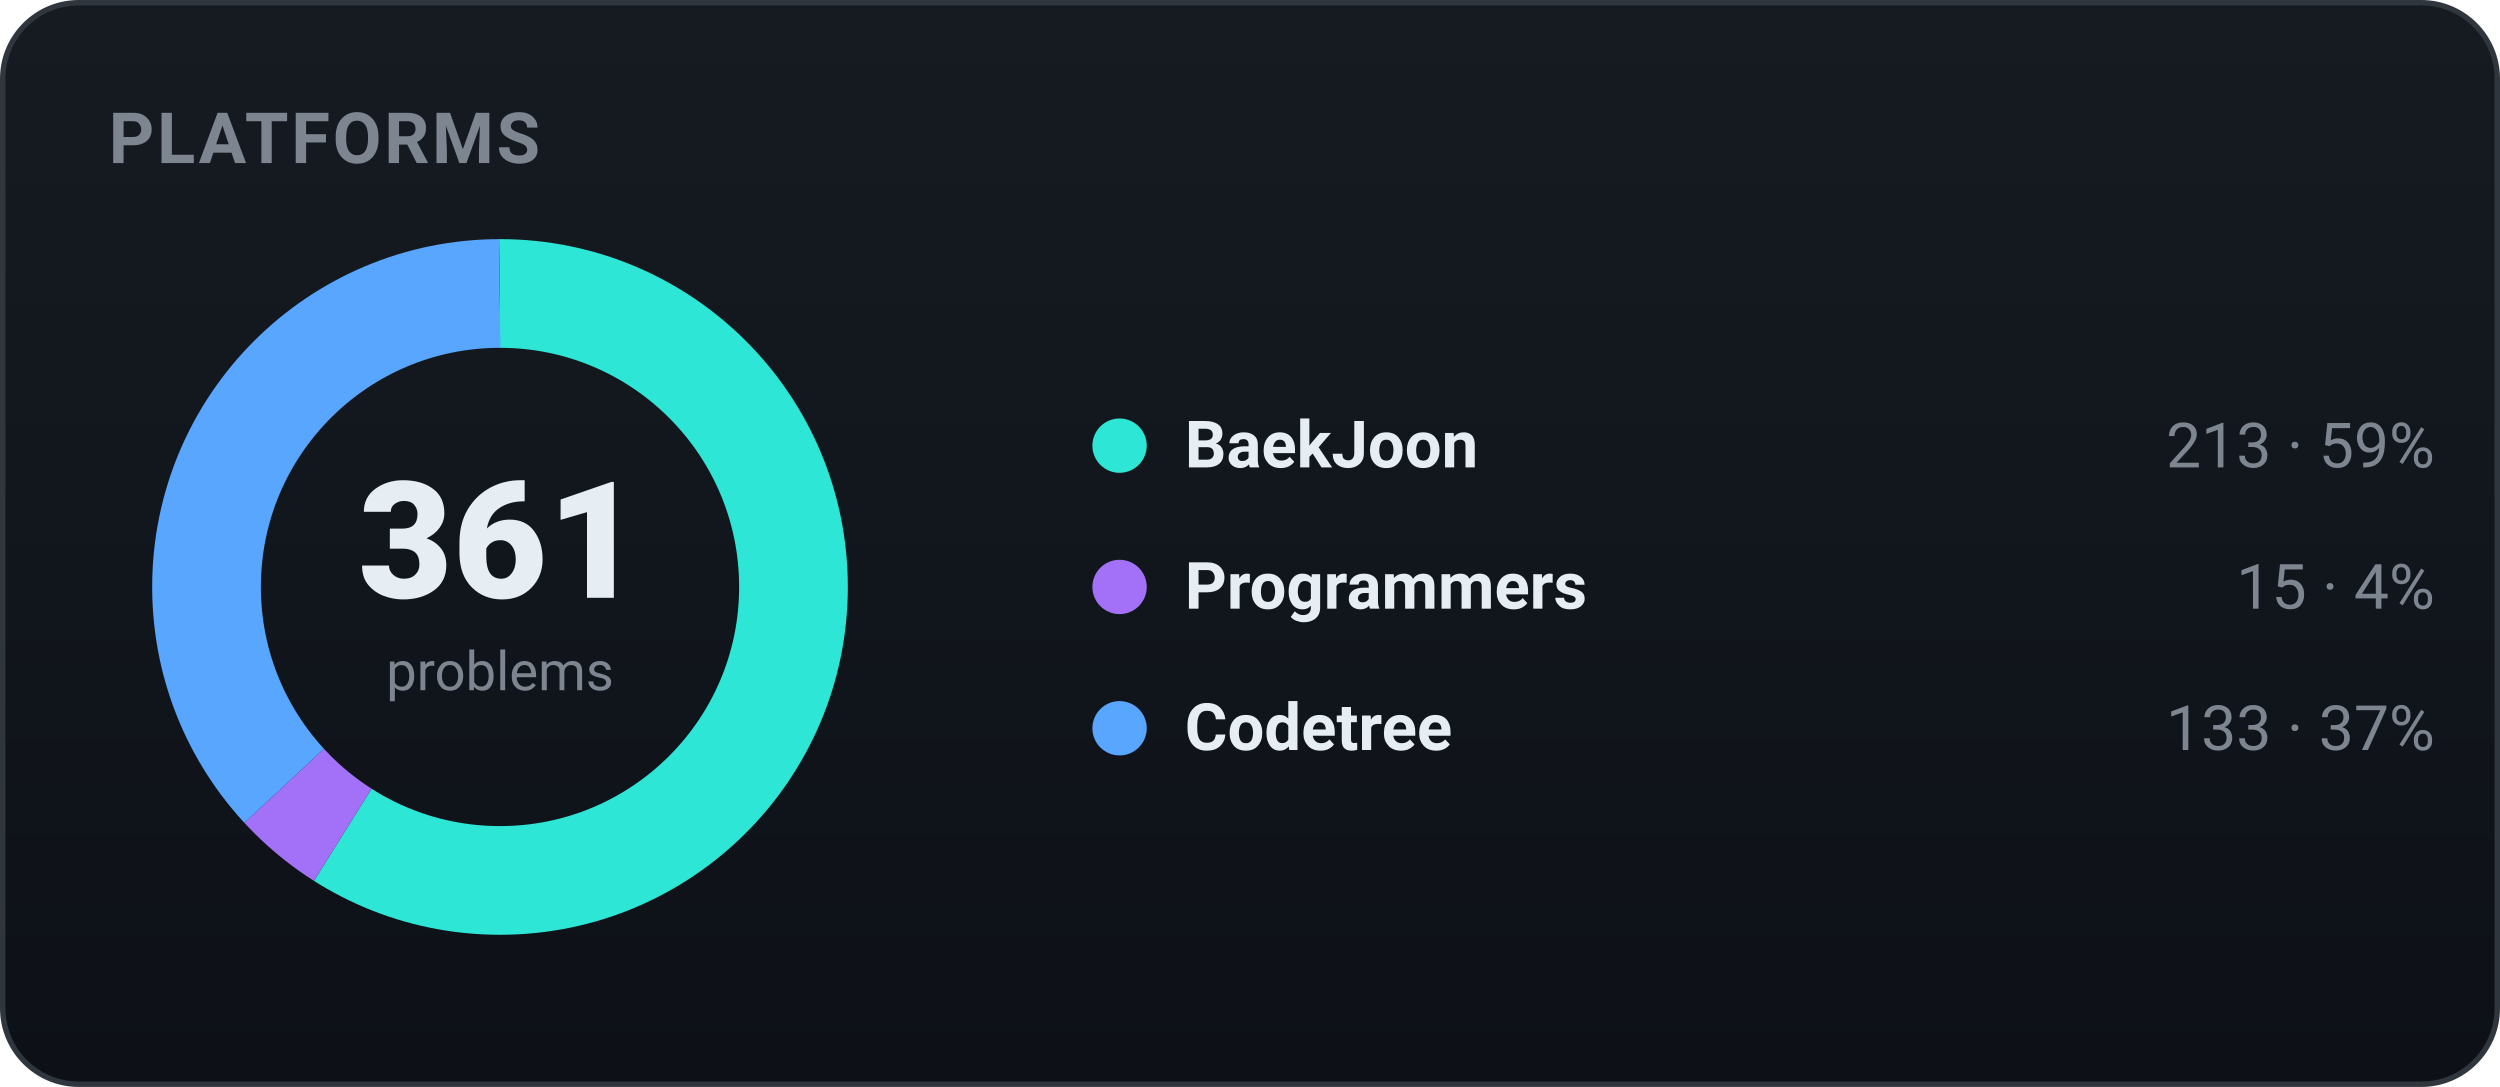
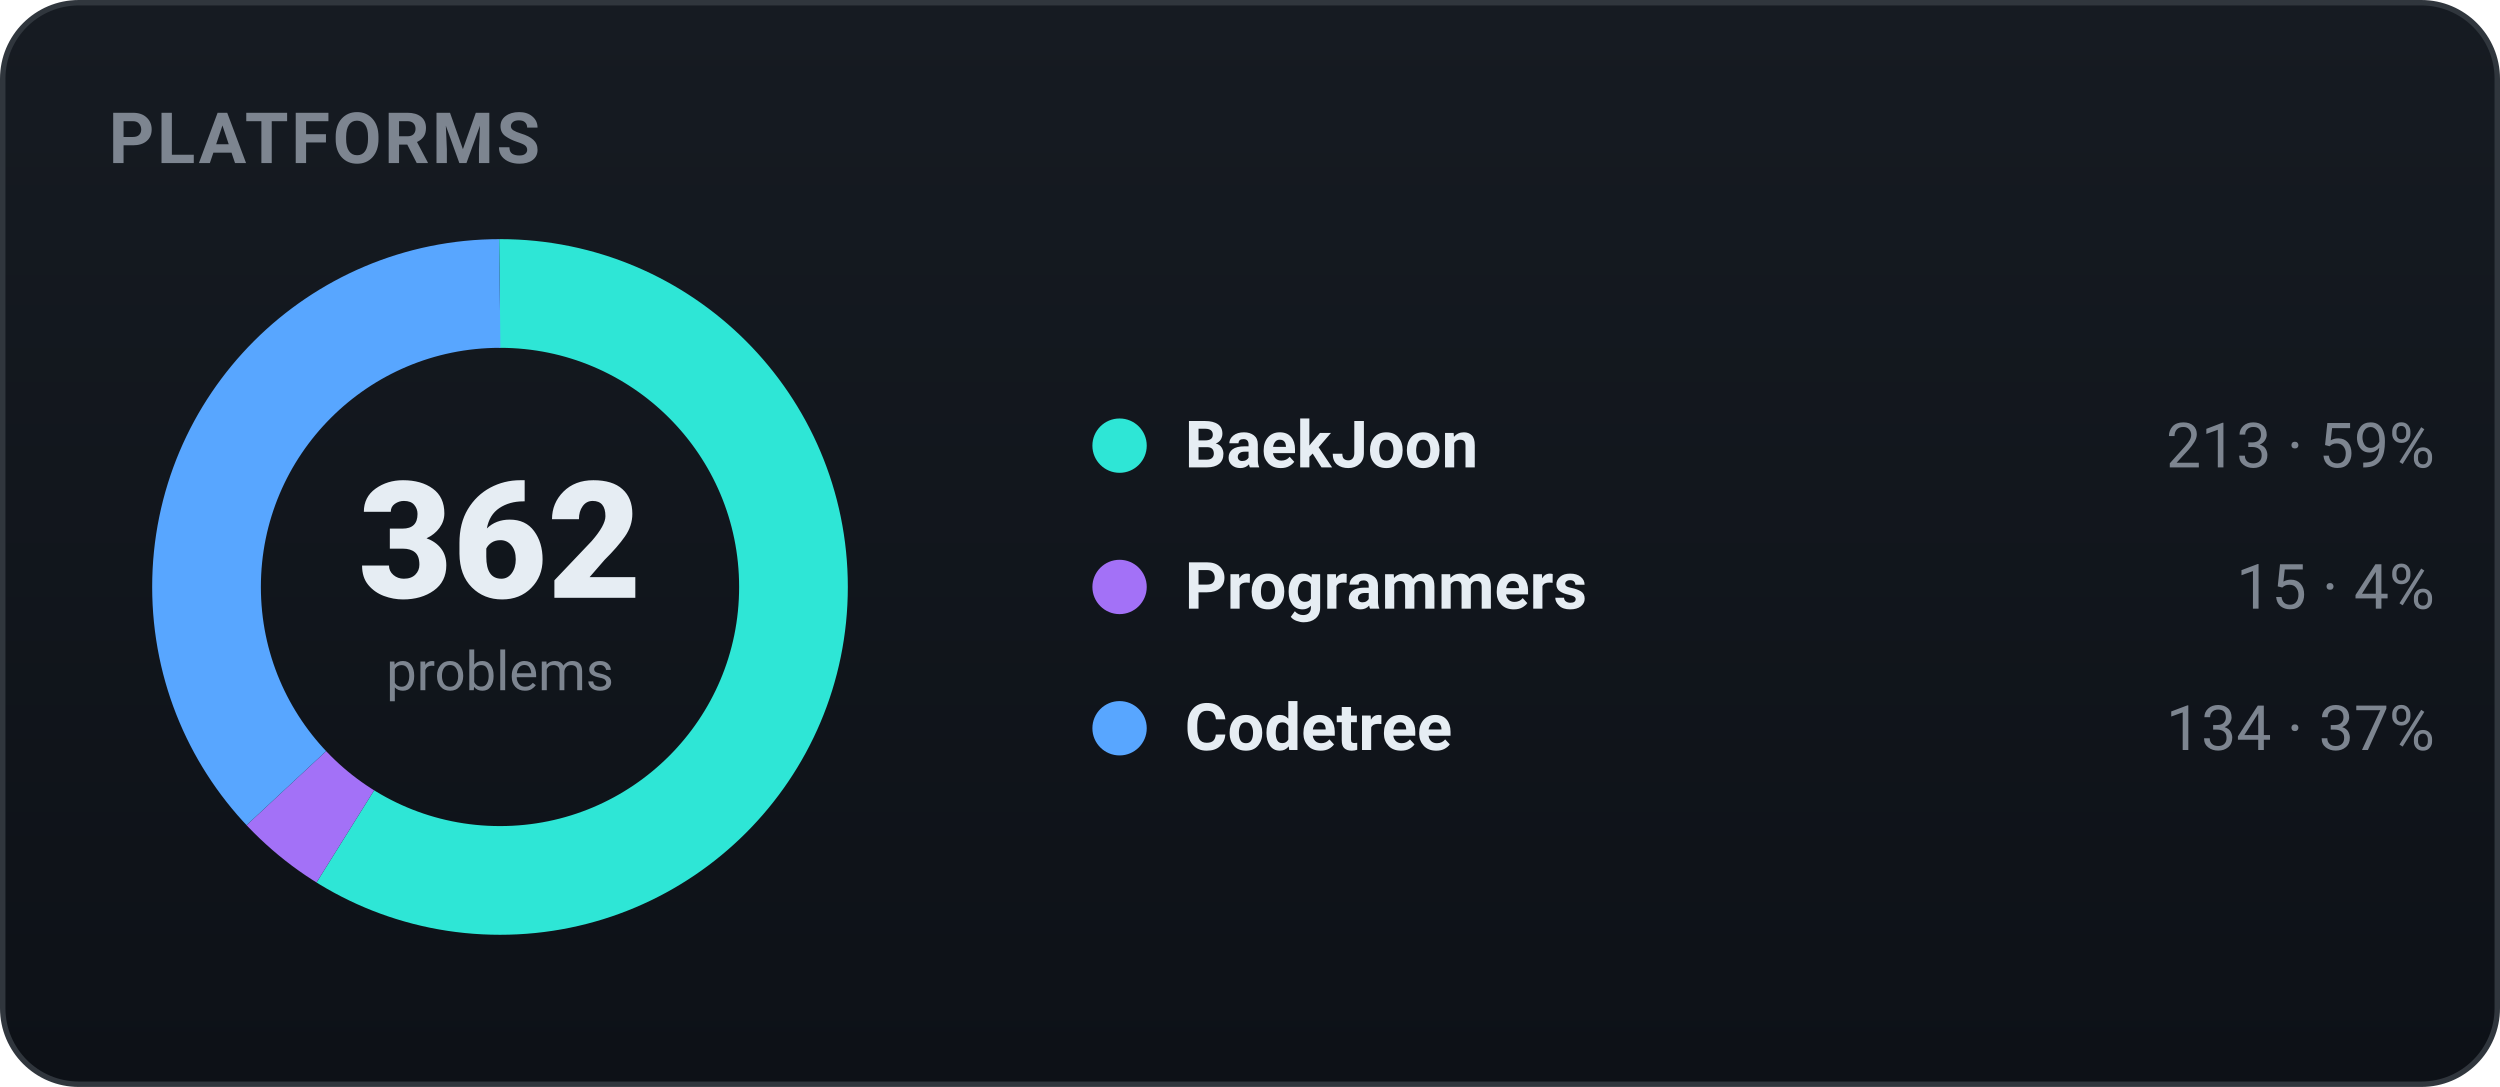
<svg xmlns="http://www.w3.org/2000/svg" width="460" height="200" viewBox="0 0 460 200" role="img" font-family="-apple-system,BlinkMacSystemFont,'Segoe UI',Roboto,'Apple SD Gothic Neo','Malgun Gothic',sans-serif">
  <defs>
    <linearGradient id="bgg" x1="0" y1="0" x2="0" y2="1">
      <stop offset="0" stop-color="#161b22" />
      <stop offset="1" stop-color="#0d1117" />
    </linearGradient>
  </defs>
  <rect x="0.5" y="0.5" width="459" height="199" rx="14" fill="url(#bgg)" stroke="#30363d" />
  <text x="20" y="30" font-family="-apple-system,BlinkMacSystemFont,'Segoe UI',Roboto,'Apple SD Gothic Neo','Malgun Gothic',sans-serif" font-size="13" font-weight="700" fill="#7d8590" letter-spacing="0.5">PLATFORMS</text>
-   <circle cx="92" cy="108" r="54" fill="none" stroke="#2ee6d6" stroke-width="20" stroke-dasharray="200.19 139.10" stroke-dashoffset="-0.00" transform="rotate(-90 92 108)" />
-   <circle cx="92" cy="108" r="54" fill="none" stroke="#a371f7" stroke-width="20" stroke-dasharray="14.10 325.19" stroke-dashoffset="-200.19" transform="rotate(-90 92 108)" />
-   <circle cx="92" cy="108" r="54" fill="none" stroke="#58a6ff" stroke-width="20" stroke-dasharray="125.00 214.29" stroke-dashoffset="-214.29" transform="rotate(-90 92 108)" />
-   <text x="92" y="110" text-anchor="middle" font-size="30" font-weight="800" fill="#e6edf3">361</text>
+   <circle cx="92" cy="108" r="54" fill="none" stroke="#2ee6d6" stroke-width="20" stroke-dasharray="199.64 139.65" stroke-dashoffset="-0.00" transform="rotate(-90 92 108)" />
+   <circle cx="92" cy="108" r="54" fill="none" stroke="#a371f7" stroke-width="20" stroke-dasharray="14.06 325.23" stroke-dashoffset="-199.64" transform="rotate(-90 92 108)" />
+   <circle cx="92" cy="108" r="54" fill="none" stroke="#58a6ff" stroke-width="20" stroke-dasharray="125.59 213.70" stroke-dashoffset="-213.70" transform="rotate(-90 92 108)" />
+   <text x="92" y="110" text-anchor="middle" font-size="30" font-weight="800" fill="#e6edf3">362</text>
  <text x="92" y="127" text-anchor="middle" font-size="10" fill="#7d8590">problems</text>
  <circle cx="206" cy="82" r="5" fill="#2ee6d6" />
  <text x="218" y="86" font-size="12" font-weight="600" fill="#e6edf3">BaekJoon</text>
  <text x="448" y="86" text-anchor="end" font-size="11.5" fill="#7d8590">213 · 59%</text>
  <circle cx="206" cy="108" r="5" fill="#a371f7" />
  <text x="218" y="112" font-size="12" font-weight="600" fill="#e6edf3">Programmers</text>
  <text x="448" y="112" text-anchor="end" font-size="11.5" fill="#7d8590">15 · 4%</text>
  <circle cx="206" cy="134" r="5" fill="#58a6ff" />
  <text x="218" y="138" font-size="12" font-weight="600" fill="#e6edf3">Codetree</text>
-   <text x="448" y="138" text-anchor="end" font-size="11.5" fill="#7d8590">133 · 37%</text>
+   <text x="448" y="138" text-anchor="end" font-size="11.5" fill="#7d8590">134 · 37%</text>
</svg>
